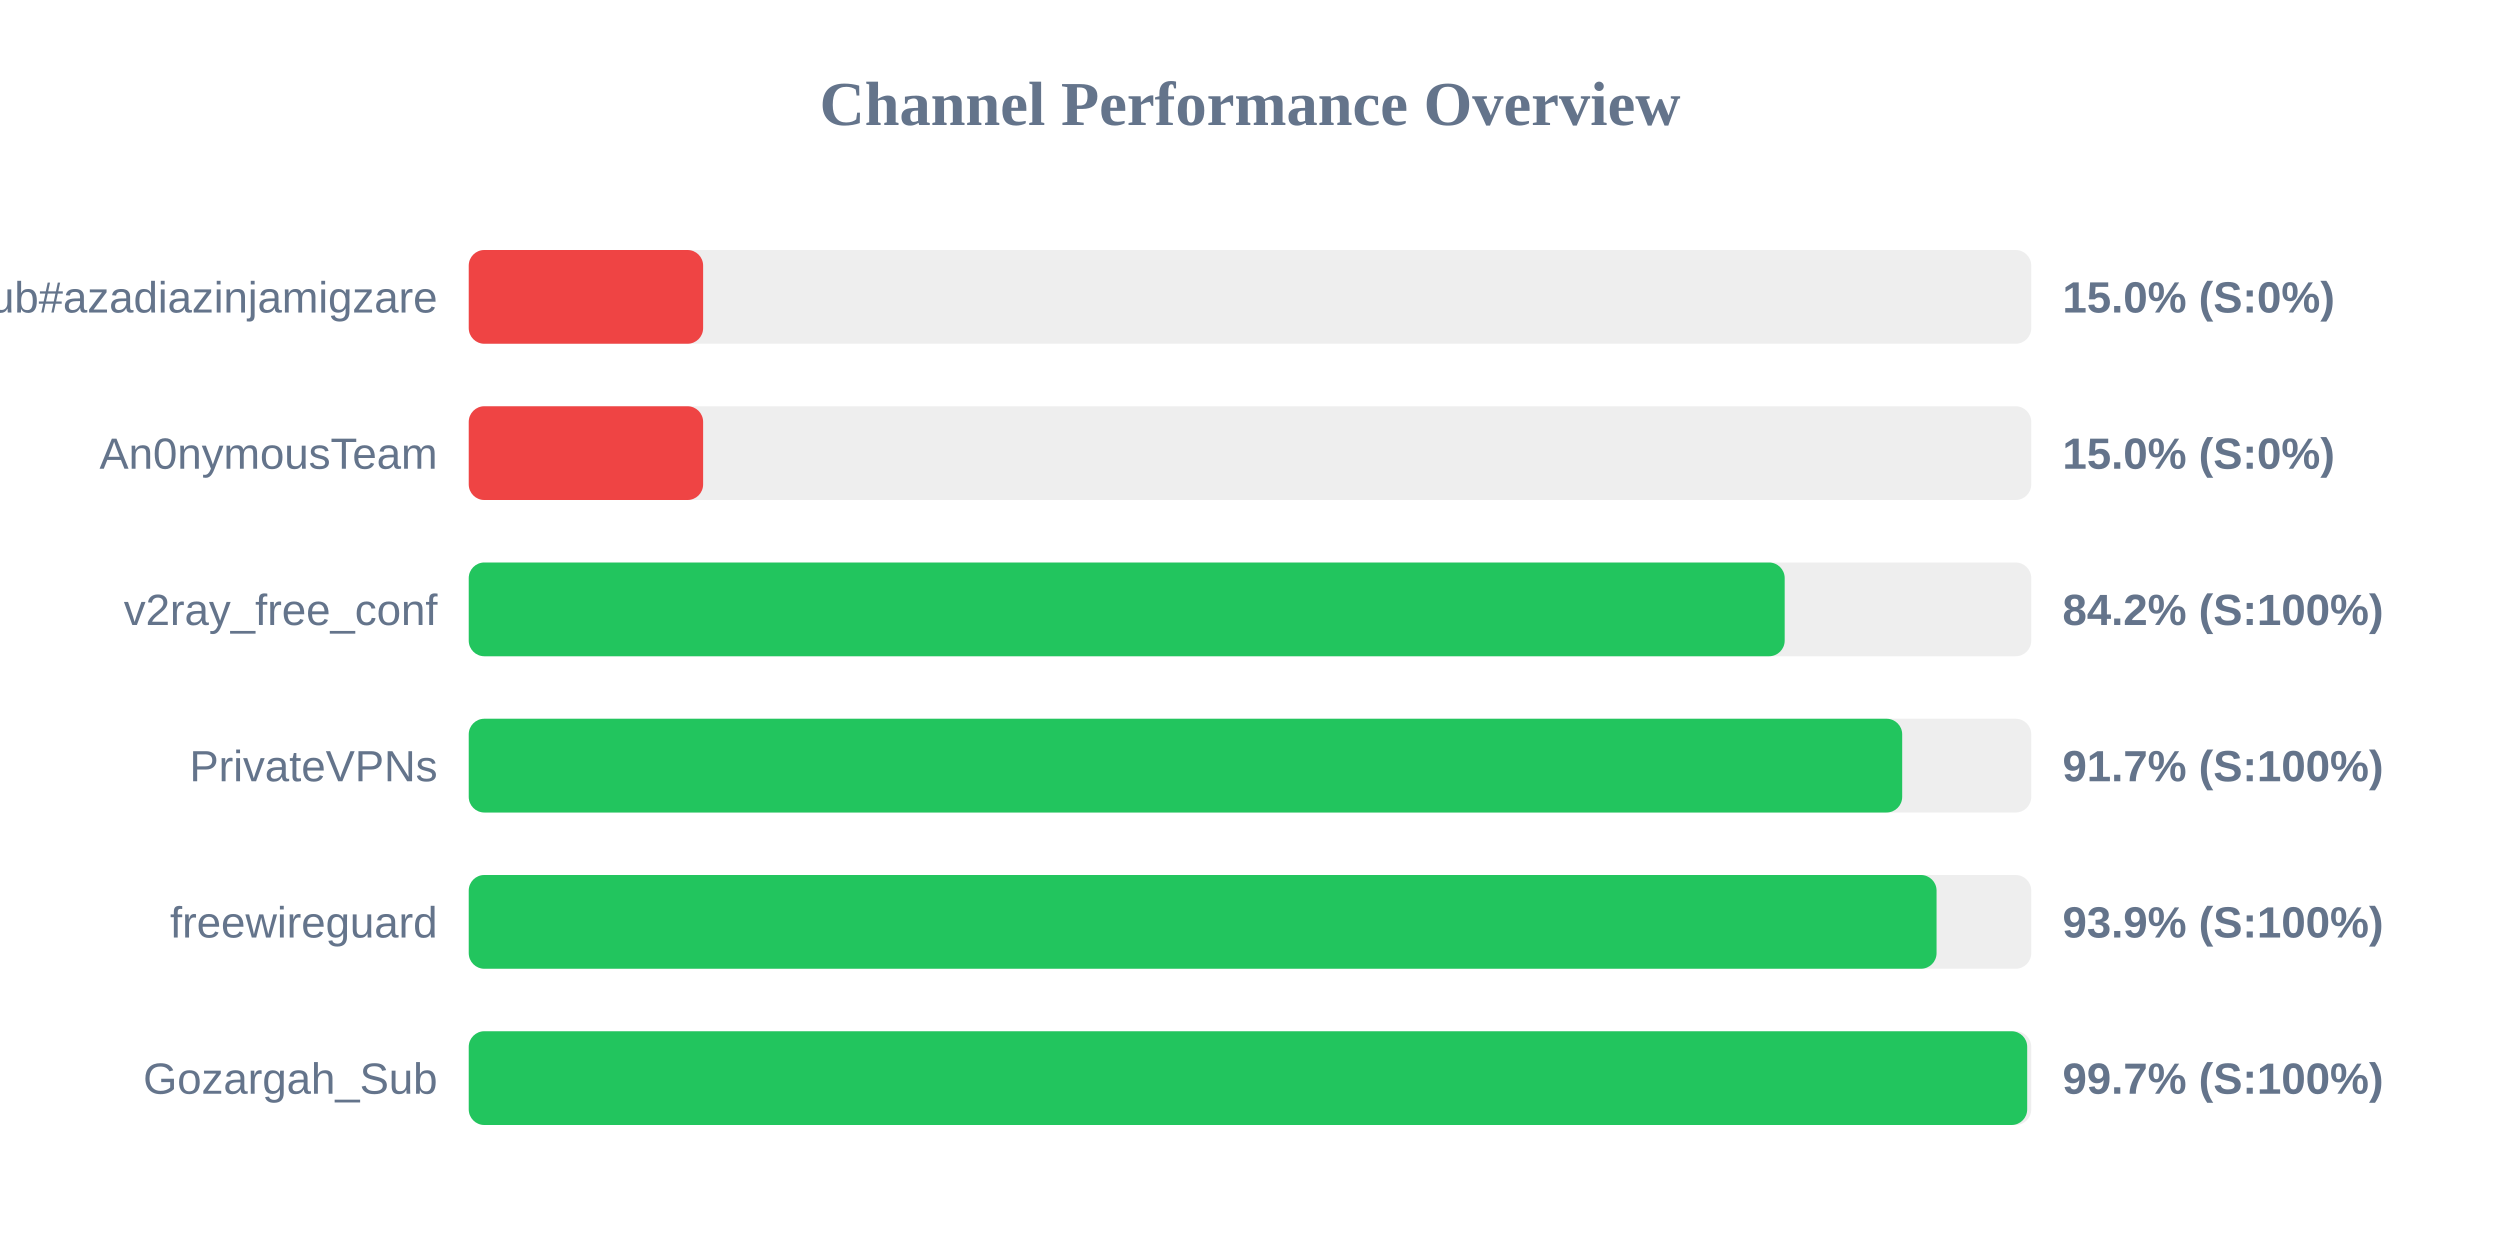
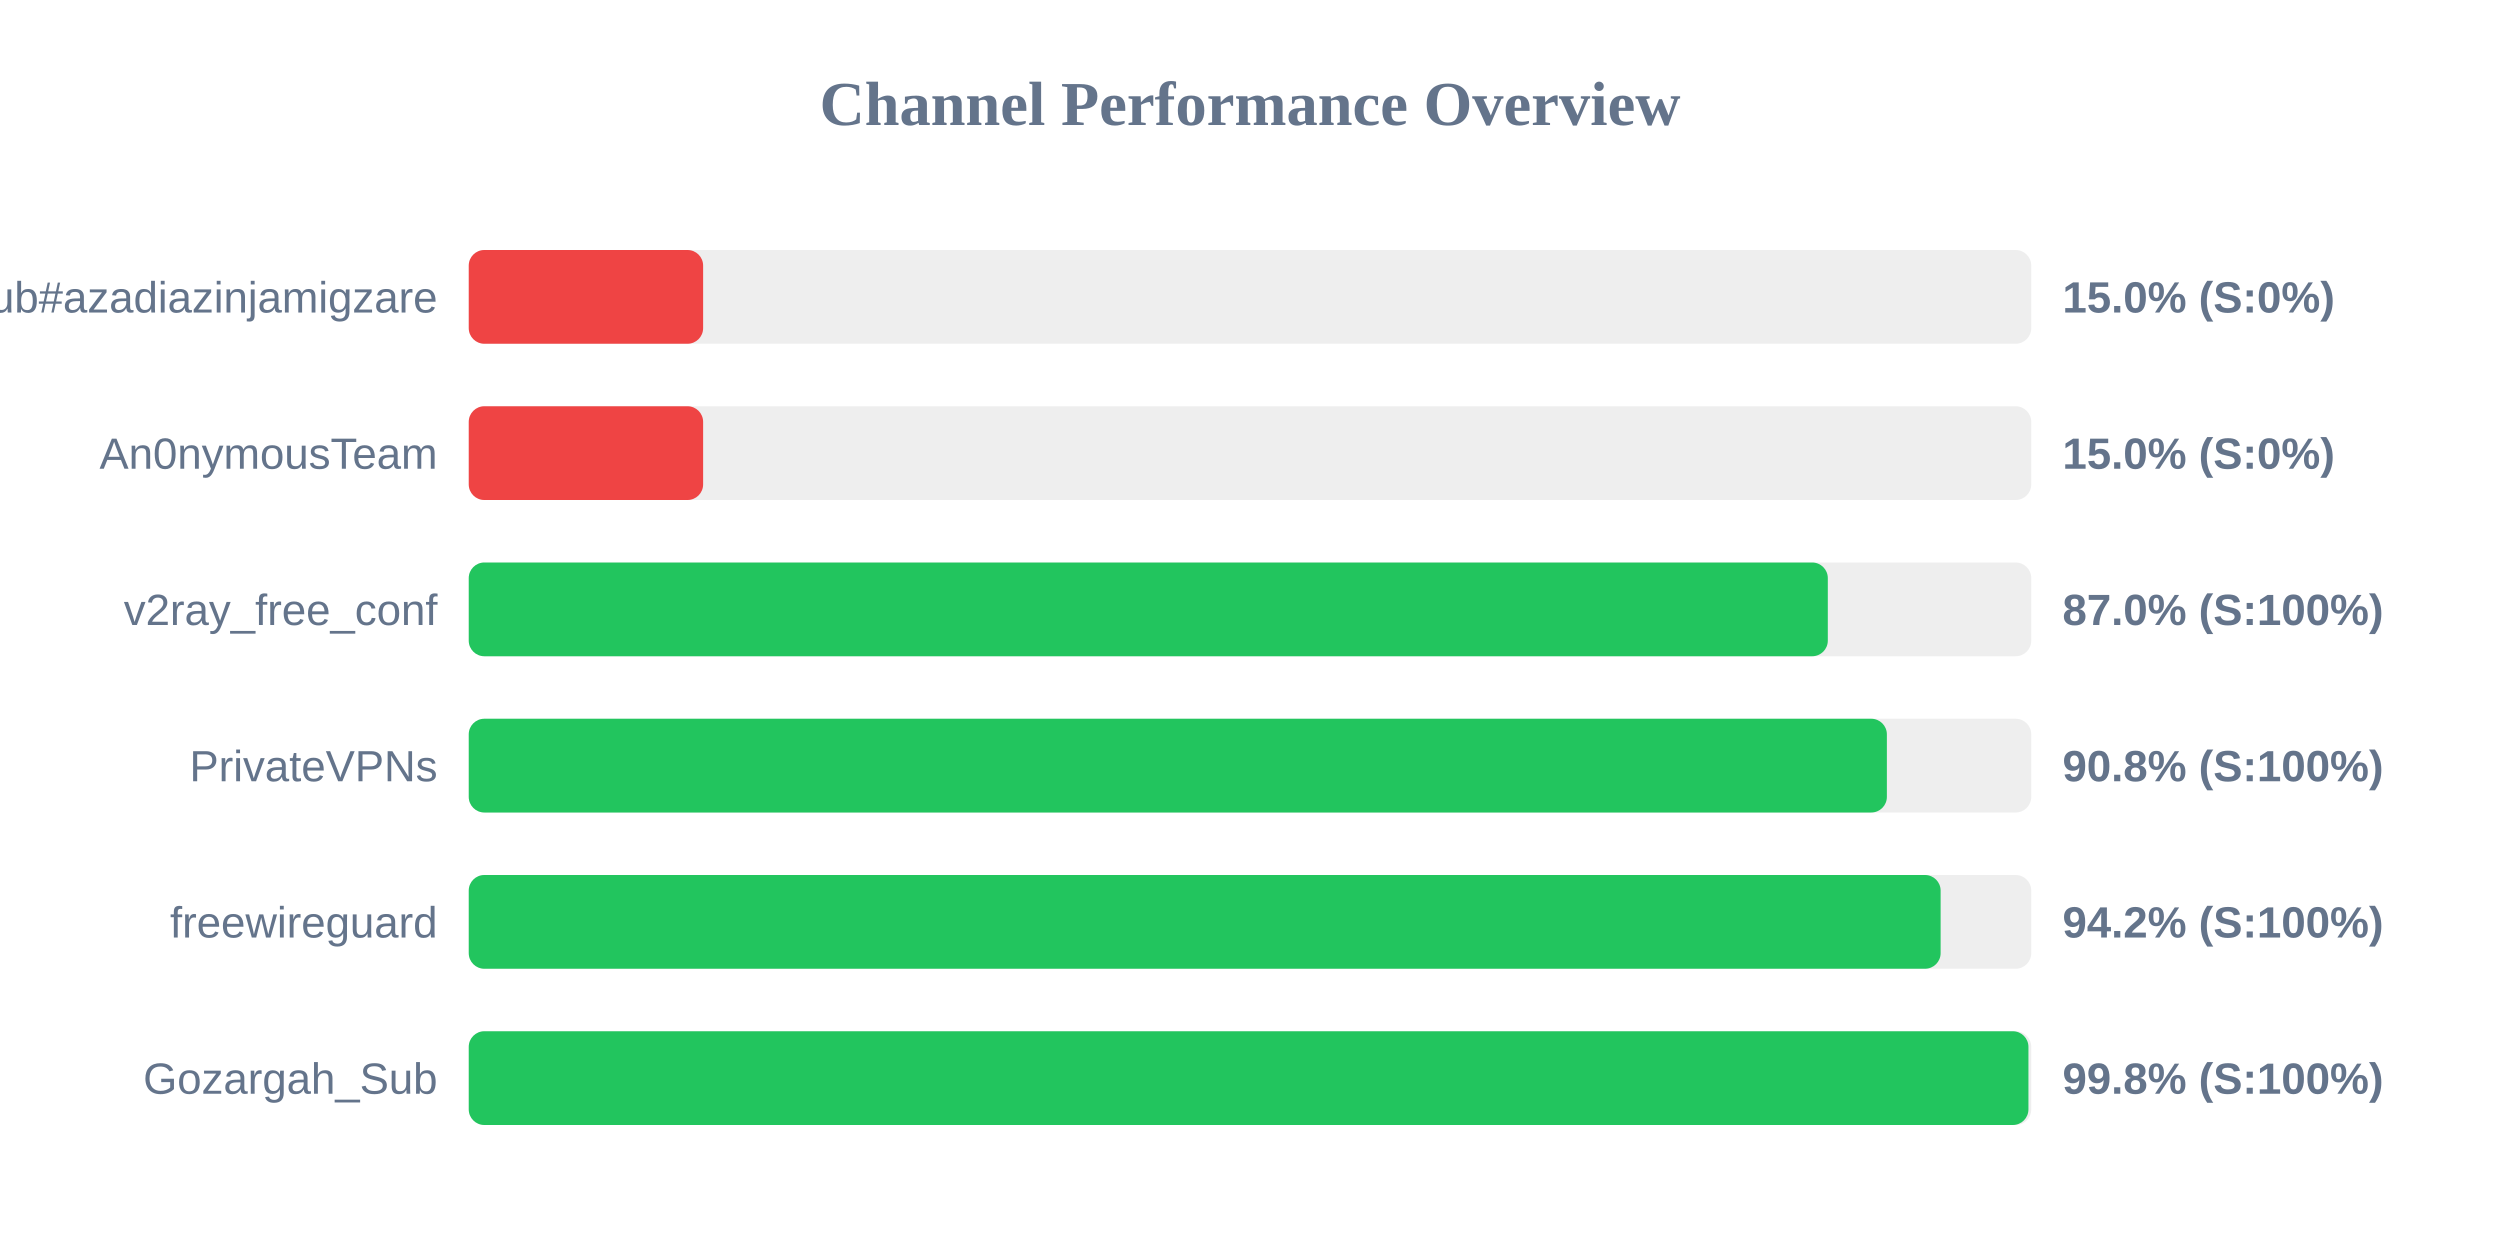
<svg xmlns="http://www.w3.org/2000/svg" width="800" height="400" version="1.1">
  <style>
        .row { font: 14px Arial; fill: #64748b; }
        .score { font: bold 14px Arial; fill: #64748b; }
    </style>
  <text x="400" y="40" text-anchor="middle" font-size="20px" font-weight="bold" fill="#64748b">Channel Performance Overview</text>
  <rect x="150" y="80" width="500" height="30" fill="#eee" rx="5" />
  <rect x="150" y="80" width="75.0" height="30" fill="#ef4444" rx="5" />
  <text x="140" y="100" text-anchor="end" class="row">Sub#azadiazinjamigzare</text>
  <text x="660" y="100" text-anchor="start" class="score">15.0% (S:0%)</text>
  <rect x="150" y="130" width="500" height="30" fill="#eee" rx="5" />
  <rect x="150" y="130" width="75.0" height="30" fill="#ef4444" rx="5" />
  <text x="140" y="150" text-anchor="end" class="row">An0nymousTeam</text>
  <text x="660" y="150" text-anchor="start" class="score">15.0% (S:0%)</text>
  <rect x="150" y="180" width="500" height="30" fill="#eee" rx="5" />
-   <rect x="150" y="180" width="421.1" height="30" fill="#22c55e" rx="5" />
+   <rect x="150" y="180" width="434.9" height="30" fill="#22c55e" rx="5" />
  <text x="140" y="200" text-anchor="end" class="row">v2ray_free_conf</text>
-   <text x="660" y="200" text-anchor="start" class="score">84.2% (S:100%)</text>
+   <text x="660" y="200" text-anchor="start" class="score">87.0% (S:100%)</text>
  <rect x="150" y="230" width="500" height="30" fill="#eee" rx="5" />
-   <rect x="150" y="230" width="458.7" height="30" fill="#22c55e" rx="5" />
+   <rect x="150" y="230" width="453.8" height="30" fill="#22c55e" rx="5" />
  <text x="140" y="250" text-anchor="end" class="row">PrivateVPNs</text>
-   <text x="660" y="250" text-anchor="start" class="score">91.7% (S:100%)</text>
+   <text x="660" y="250" text-anchor="start" class="score">90.8% (S:100%)</text>
  <rect x="150" y="280" width="500" height="30" fill="#eee" rx="5" />
-   <rect x="150" y="280" width="469.7" height="30" fill="#22c55e" rx="5" />
+   <rect x="150" y="280" width="471.0" height="30" fill="#22c55e" rx="5" />
  <text x="140" y="300" text-anchor="end" class="row">freewireguard</text>
-   <text x="660" y="300" text-anchor="start" class="score">93.9% (S:100%)</text>
+   <text x="660" y="300" text-anchor="start" class="score">94.2% (S:100%)</text>
  <rect x="150" y="330" width="500" height="30" fill="#eee" rx="5" />
-   <rect x="150" y="330" width="498.7" height="30" fill="#22c55e" rx="5" />
+   <rect x="150" y="330" width="499.1" height="30" fill="#22c55e" rx="5" />
  <text x="140" y="350" text-anchor="end" class="row">Gozargah_Sub</text>
-   <text x="660" y="350" text-anchor="start" class="score">99.7% (S:100%)</text>
+   <text x="660" y="350" text-anchor="start" class="score">99.8% (S:100%)</text>
</svg>
